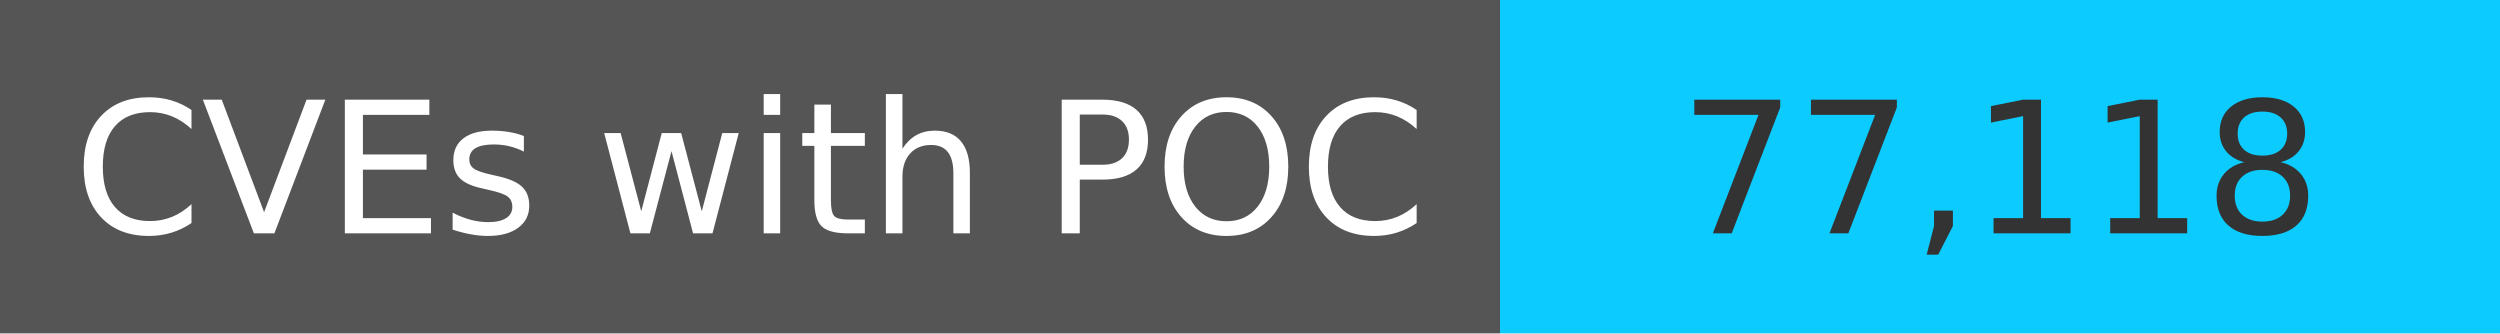
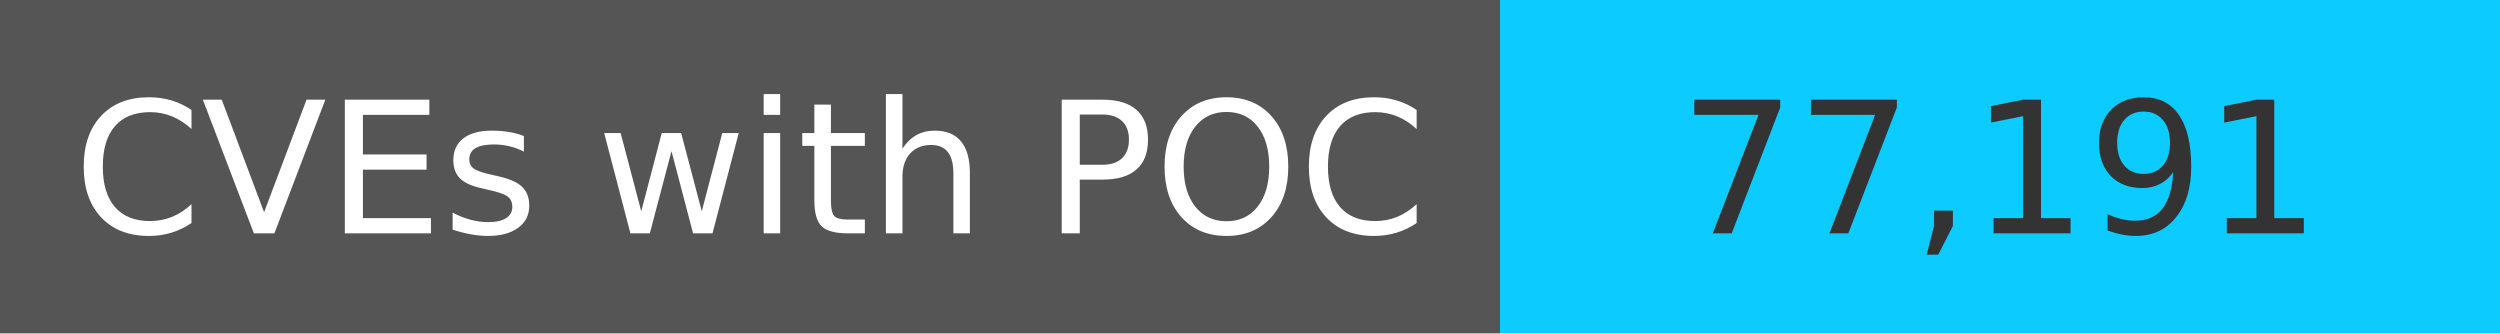
<svg xmlns="http://www.w3.org/2000/svg" width="150" height="20" role="img">
  <linearGradient id="s" x2="0" y2="100%">
    <stop offset="0" stop-color="#bbb" stop-opacity=".1" />
    <stop offset="1" stop-opacity=".1" />
  </linearGradient>
  <g>
    <rect width="90" height="20" fill="#555" />
    <rect x="90" width="267" height="20" fill="#0cccff" />
  </g>
  <g fill="#fff" text-anchor="middle" font-family="Verdana,Geneva,DejaVu Sans,sans-serif" text-rendering="geometricPrecision" font-size="110">
    <text x="450" y="140" transform="scale(.1)" fill="#fff">
            CVEs with POC
        </text>
    <text x="1200" y="140" transform="scale(.1)" fill="#333">
-             77,118
+             77,191
        </text>
  </g>
</svg>
